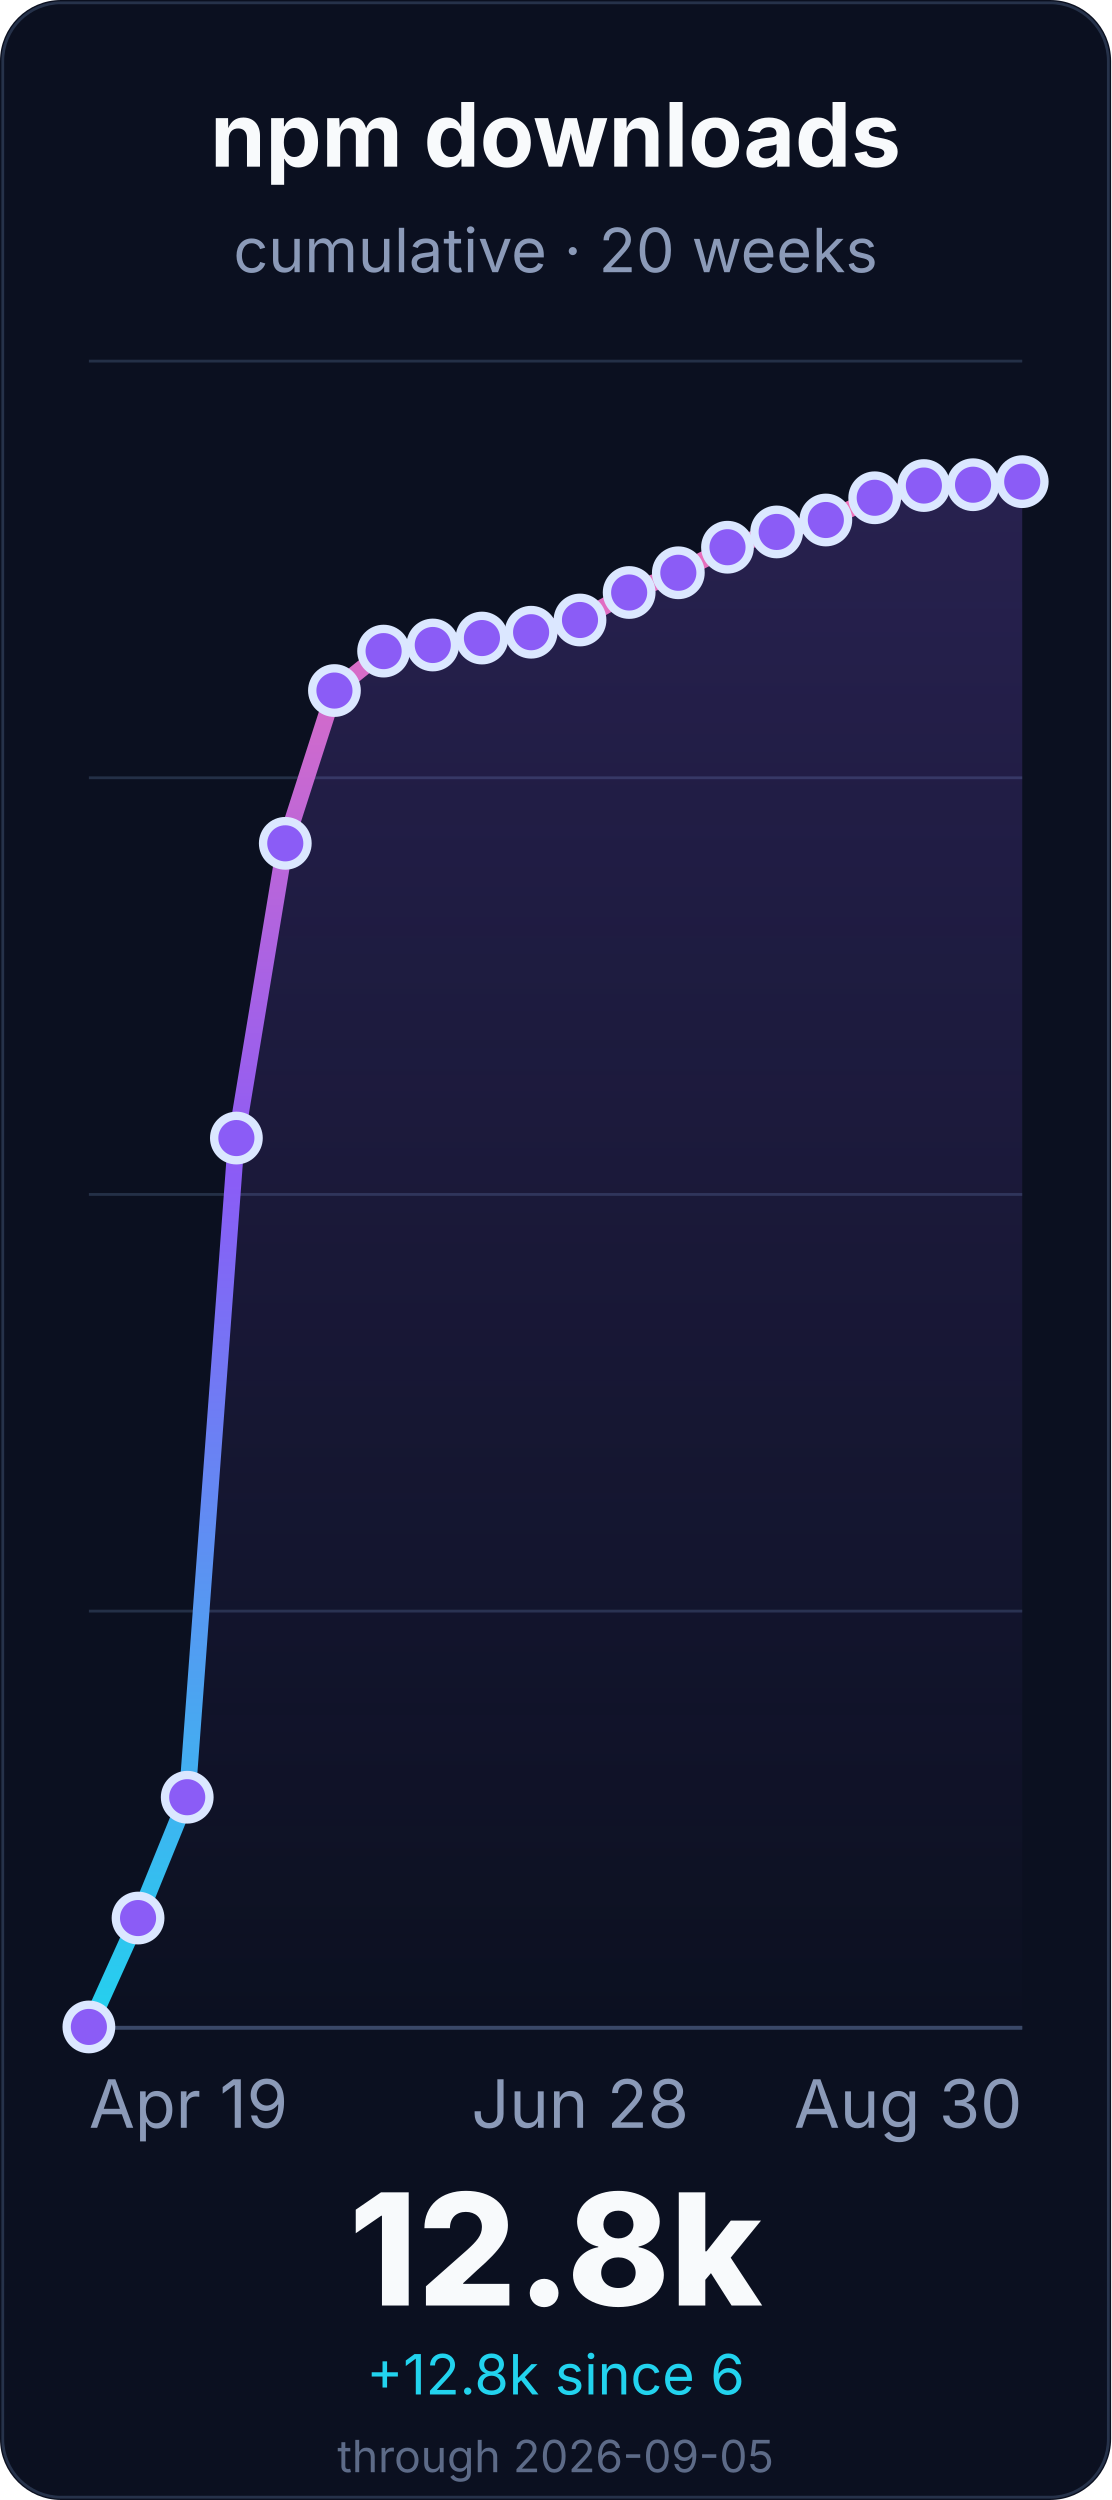
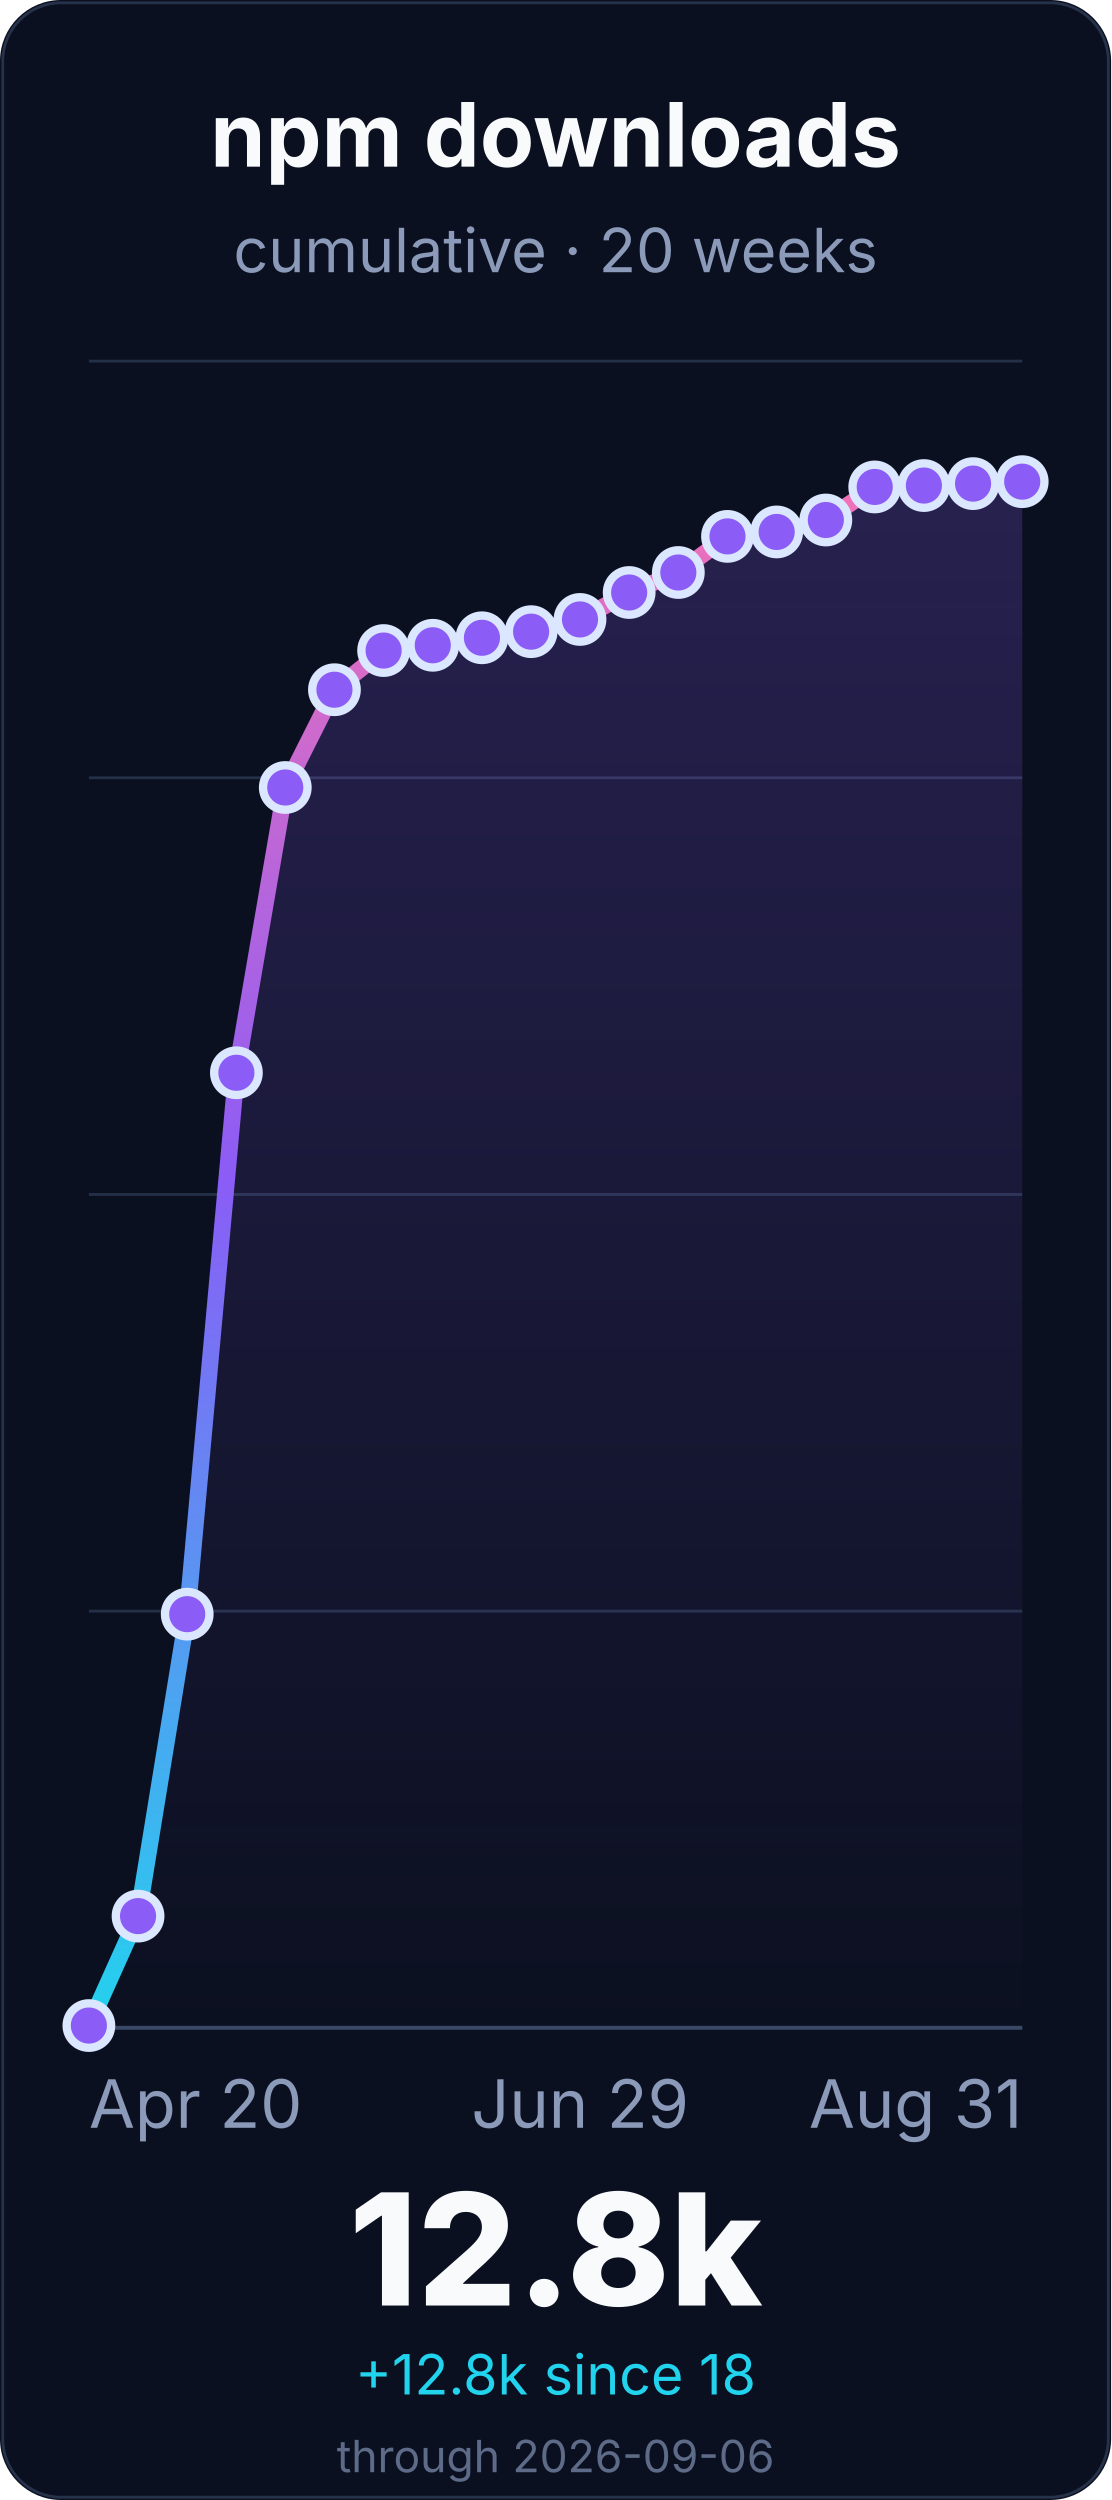
<svg xmlns="http://www.w3.org/2000/svg" width="400" height="900" viewBox="0 0 400 900" role="img" aria-labelledby="title desc">
  <defs>
    <linearGradient id="line" x1="0" x2="0" y1="1" y2="0">
      <stop offset="0%" stop-color="#22d3ee" />
      <stop offset="55%" stop-color="#8b5cf6" />
      <stop offset="100%" stop-color="#f472b6" />
    </linearGradient>
    <linearGradient id="fill" x1="0" x2="0" y1="0" y2="1">
      <stop offset="0%" stop-color="#8b5cf6" stop-opacity="0.22" />
      <stop offset="100%" stop-color="#8b5cf6" stop-opacity="0" />
    </linearGradient>
  </defs>
  <rect width="400" height="900" rx="22" fill="#0b1020" />
  <rect x="1" y="1" width="398" height="898" rx="21" fill="none" stroke="#26324a" />
  <g font-family="Inter, ui-sans-serif, system-ui, -apple-system, BlinkMacSystemFont, Segoe UI, sans-serif">
    <text x="200.0" y="60" font-size="32" font-weight="700" fill="#f8fafc" text-anchor="middle">npm downloads</text>
    <text x="200.0" y="98" font-size="22" fill="#8b9ab8" text-anchor="middle">cumulative · 20 weeks</text>
    <line x1="32" y1="730.0" x2="368" y2="730.0" stroke="#243047" stroke-width="1" />
    <line x1="32" y1="580.0" x2="368" y2="580.0" stroke="#243047" stroke-width="1" />
    <line x1="32" y1="430.0" x2="368" y2="430.0" stroke="#243047" stroke-width="1" />
    <line x1="32" y1="280.0" x2="368" y2="280.0" stroke="#243047" stroke-width="1" />
    <line x1="32" y1="130.0" x2="368" y2="130.0" stroke="#243047" stroke-width="1" />
    <line x1="32" y1="730.0" x2="368" y2="730.0" stroke="#3a4867" stroke-width="1.4" />
-     <path d="M 32.0 729.7 L 49.7 690.5 L 67.4 647.0 L 85.1 409.7 L 102.7 303.6 L 120.4 248.6 L 138.1 234.4 L 155.8 232.2 L 173.5 229.7 L 191.2 227.6 L 208.8 223.2 L 226.5 213.3 L 244.2 206.2 L 261.9 197.0 L 279.6 191.5 L 297.3 187.2 L 314.9 179.2 L 332.6 174.8 L 350.3 174.5 L 368.0 173.4 L 368.0 730.0 L 32.0 730.0 Z" fill="url(#fill)" />
-     <path d="M 32.0 729.7 L 49.7 690.5 L 67.4 647.0 L 85.1 409.7 L 102.7 303.6 L 120.4 248.6 L 138.1 234.4 L 155.8 232.2 L 173.5 229.7 L 191.2 227.6 L 208.8 223.2 L 226.5 213.3 L 244.2 206.2 L 261.9 197.0 L 279.6 191.5 L 297.3 187.2 L 314.9 179.2 L 332.6 174.8 L 350.3 174.5 L 368.0 173.4" fill="none" stroke="url(#line)" stroke-width="6" stroke-linecap="round" stroke-linejoin="round" />
-     <circle cx="32.0" cy="729.7" r="8" fill="#8b5cf6" stroke="#dbe7ff" stroke-width="3" />
-     <circle cx="49.7" cy="690.5" r="8" fill="#8b5cf6" stroke="#dbe7ff" stroke-width="3" />
-     <circle cx="67.4" cy="647.0" r="8" fill="#8b5cf6" stroke="#dbe7ff" stroke-width="3" />
-     <circle cx="85.1" cy="409.7" r="8" fill="#8b5cf6" stroke="#dbe7ff" stroke-width="3" />
-     <circle cx="102.7" cy="303.6" r="8" fill="#8b5cf6" stroke="#dbe7ff" stroke-width="3" />
-     <circle cx="120.4" cy="248.6" r="8" fill="#8b5cf6" stroke="#dbe7ff" stroke-width="3" />
-     <circle cx="138.1" cy="234.4" r="8" fill="#8b5cf6" stroke="#dbe7ff" stroke-width="3" />
-     <circle cx="155.8" cy="232.2" r="8" fill="#8b5cf6" stroke="#dbe7ff" stroke-width="3" />
-     <circle cx="173.5" cy="229.7" r="8" fill="#8b5cf6" stroke="#dbe7ff" stroke-width="3" />
-     <circle cx="191.2" cy="227.6" r="8" fill="#8b5cf6" stroke="#dbe7ff" stroke-width="3" />
-     <circle cx="208.8" cy="223.2" r="8" fill="#8b5cf6" stroke="#dbe7ff" stroke-width="3" />
+     <path d="M 32.0 729.2 L 49.7 689.8 L 67.4 581.1 L 85.1 386.2 L 102.7 283.5 L 120.4 248.3 L 138.1 234.2 L 155.8 232.3 L 173.5 229.6 L 191.2 227.4 L 208.8 223.0 L 226.5 213.3 L 244.2 206.1 L 261.9 193.1 L 279.6 191.5 L 297.3 187.2 L 314.9 175.3 L 332.6 174.8 L 350.3 174.1 L 368.0 173.4 L 368.0 730.0 L 32.0 730.0 Z" fill="url(#fill)" />
+     <path d="M 32.0 729.2 L 49.7 689.8 L 67.4 581.1 L 85.1 386.2 L 102.7 283.5 L 120.4 248.3 L 138.1 234.2 L 155.8 232.3 L 173.5 229.6 L 191.2 227.4 L 208.8 223.0 L 226.5 213.3 L 244.2 206.1 L 261.9 193.1 L 279.6 191.5 L 297.3 187.2 L 314.9 175.3 L 332.6 174.8 L 350.3 174.1 L 368.0 173.4" fill="none" stroke="url(#line)" stroke-width="6" stroke-linecap="round" stroke-linejoin="round" />
+     <circle cx="32.0" cy="729.2" r="8" fill="#8b5cf6" stroke="#dbe7ff" stroke-width="3" />
+     <circle cx="49.7" cy="689.8" r="8" fill="#8b5cf6" stroke="#dbe7ff" stroke-width="3" />
+     <circle cx="67.4" cy="581.1" r="8" fill="#8b5cf6" stroke="#dbe7ff" stroke-width="3" />
+     <circle cx="85.1" cy="386.2" r="8" fill="#8b5cf6" stroke="#dbe7ff" stroke-width="3" />
+     <circle cx="102.7" cy="283.5" r="8" fill="#8b5cf6" stroke="#dbe7ff" stroke-width="3" />
+     <circle cx="120.4" cy="248.3" r="8" fill="#8b5cf6" stroke="#dbe7ff" stroke-width="3" />
+     <circle cx="138.1" cy="234.2" r="8" fill="#8b5cf6" stroke="#dbe7ff" stroke-width="3" />
+     <circle cx="155.8" cy="232.3" r="8" fill="#8b5cf6" stroke="#dbe7ff" stroke-width="3" />
+     <circle cx="173.5" cy="229.6" r="8" fill="#8b5cf6" stroke="#dbe7ff" stroke-width="3" />
+     <circle cx="191.2" cy="227.4" r="8" fill="#8b5cf6" stroke="#dbe7ff" stroke-width="3" />
+     <circle cx="208.8" cy="223.0" r="8" fill="#8b5cf6" stroke="#dbe7ff" stroke-width="3" />
    <circle cx="226.5" cy="213.3" r="8" fill="#8b5cf6" stroke="#dbe7ff" stroke-width="3" />
-     <circle cx="244.2" cy="206.2" r="8" fill="#8b5cf6" stroke="#dbe7ff" stroke-width="3" />
-     <circle cx="261.9" cy="197.0" r="8" fill="#8b5cf6" stroke="#dbe7ff" stroke-width="3" />
+     <circle cx="244.2" cy="206.1" r="8" fill="#8b5cf6" stroke="#dbe7ff" stroke-width="3" />
+     <circle cx="261.9" cy="193.1" r="8" fill="#8b5cf6" stroke="#dbe7ff" stroke-width="3" />
    <circle cx="279.6" cy="191.5" r="8" fill="#8b5cf6" stroke="#dbe7ff" stroke-width="3" />
    <circle cx="297.3" cy="187.2" r="8" fill="#8b5cf6" stroke="#dbe7ff" stroke-width="3" />
-     <circle cx="314.9" cy="179.2" r="8" fill="#8b5cf6" stroke="#dbe7ff" stroke-width="3" />
+     <circle cx="314.9" cy="175.3" r="8" fill="#8b5cf6" stroke="#dbe7ff" stroke-width="3" />
    <circle cx="332.6" cy="174.8" r="8" fill="#8b5cf6" stroke="#dbe7ff" stroke-width="3" />
-     <circle cx="350.3" cy="174.5" r="8" fill="#8b5cf6" stroke="#dbe7ff" stroke-width="3" />
+     <circle cx="350.3" cy="174.1" r="8" fill="#8b5cf6" stroke="#dbe7ff" stroke-width="3" />
    <circle cx="368.0" cy="173.4" r="8" fill="#8b5cf6" stroke="#dbe7ff" stroke-width="3" />
-     <text x="32.0" y="766" font-size="24" fill="#8b9ab8" text-anchor="start">Apr 19</text>
-     <text x="208.842" y="766" font-size="24" fill="#8b9ab8" text-anchor="middle">Jun 28</text>
-     <text x="368.0" y="766" font-size="24" fill="#8b9ab8" text-anchor="end">Aug 30</text>
+     <text x="32.0" y="766" font-size="24" fill="#8b9ab8" text-anchor="start">Apr 20</text>
+     <text x="208.842" y="766" font-size="24" fill="#8b9ab8" text-anchor="middle">Jun 29</text>
+     <text x="368.0" y="766" font-size="24" fill="#8b9ab8" text-anchor="end">Aug 31</text>
    <text x="200.0" y="830" font-size="56" font-weight="800" fill="#f8fafc" text-anchor="middle">12.8k</text>
-     <text x="200.0" y="862" font-size="20" fill="#22d3ee" text-anchor="middle">+12.8k since 6</text>
-     <text x="200.0" y="890" font-size="16" fill="#5d6b88" text-anchor="middle">through 2026-09-05</text>
+     <text x="200.0" y="862" font-size="20" fill="#22d3ee" text-anchor="middle">+12.8k since 18</text>
+     <text x="200.0" y="890" font-size="16" fill="#5d6b88" text-anchor="middle">through 2026-09-06</text>
  </g>
</svg>
